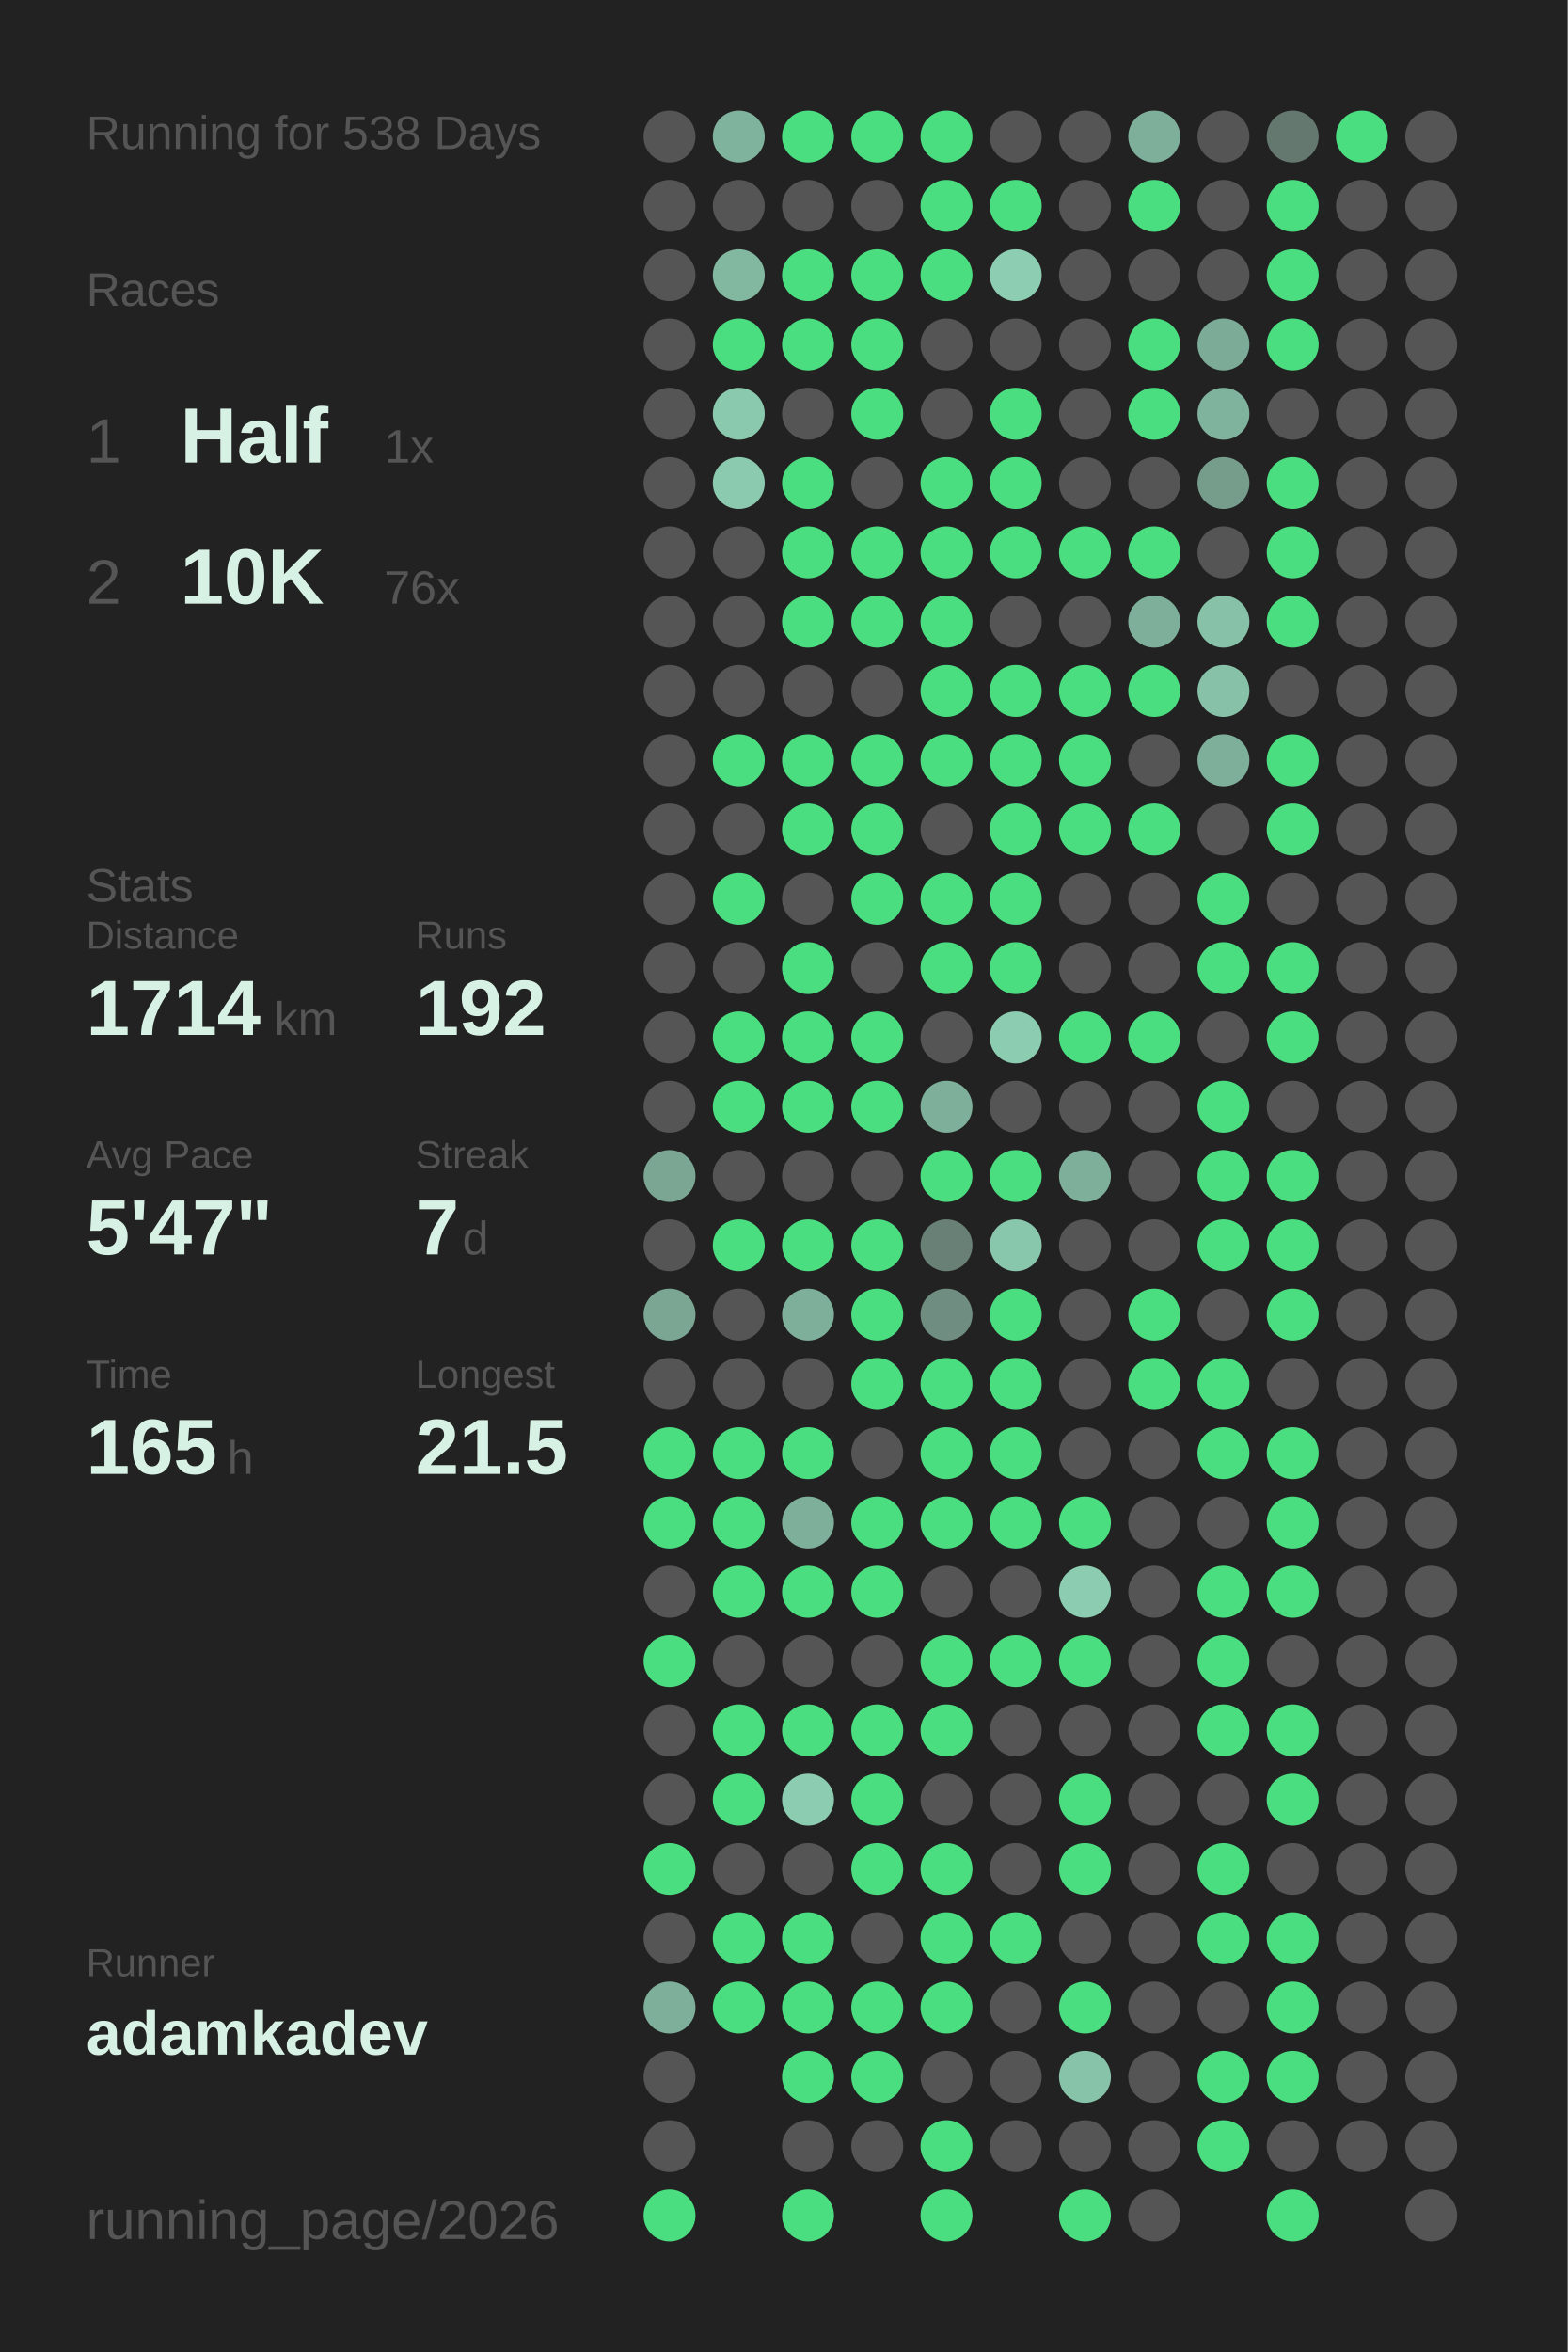
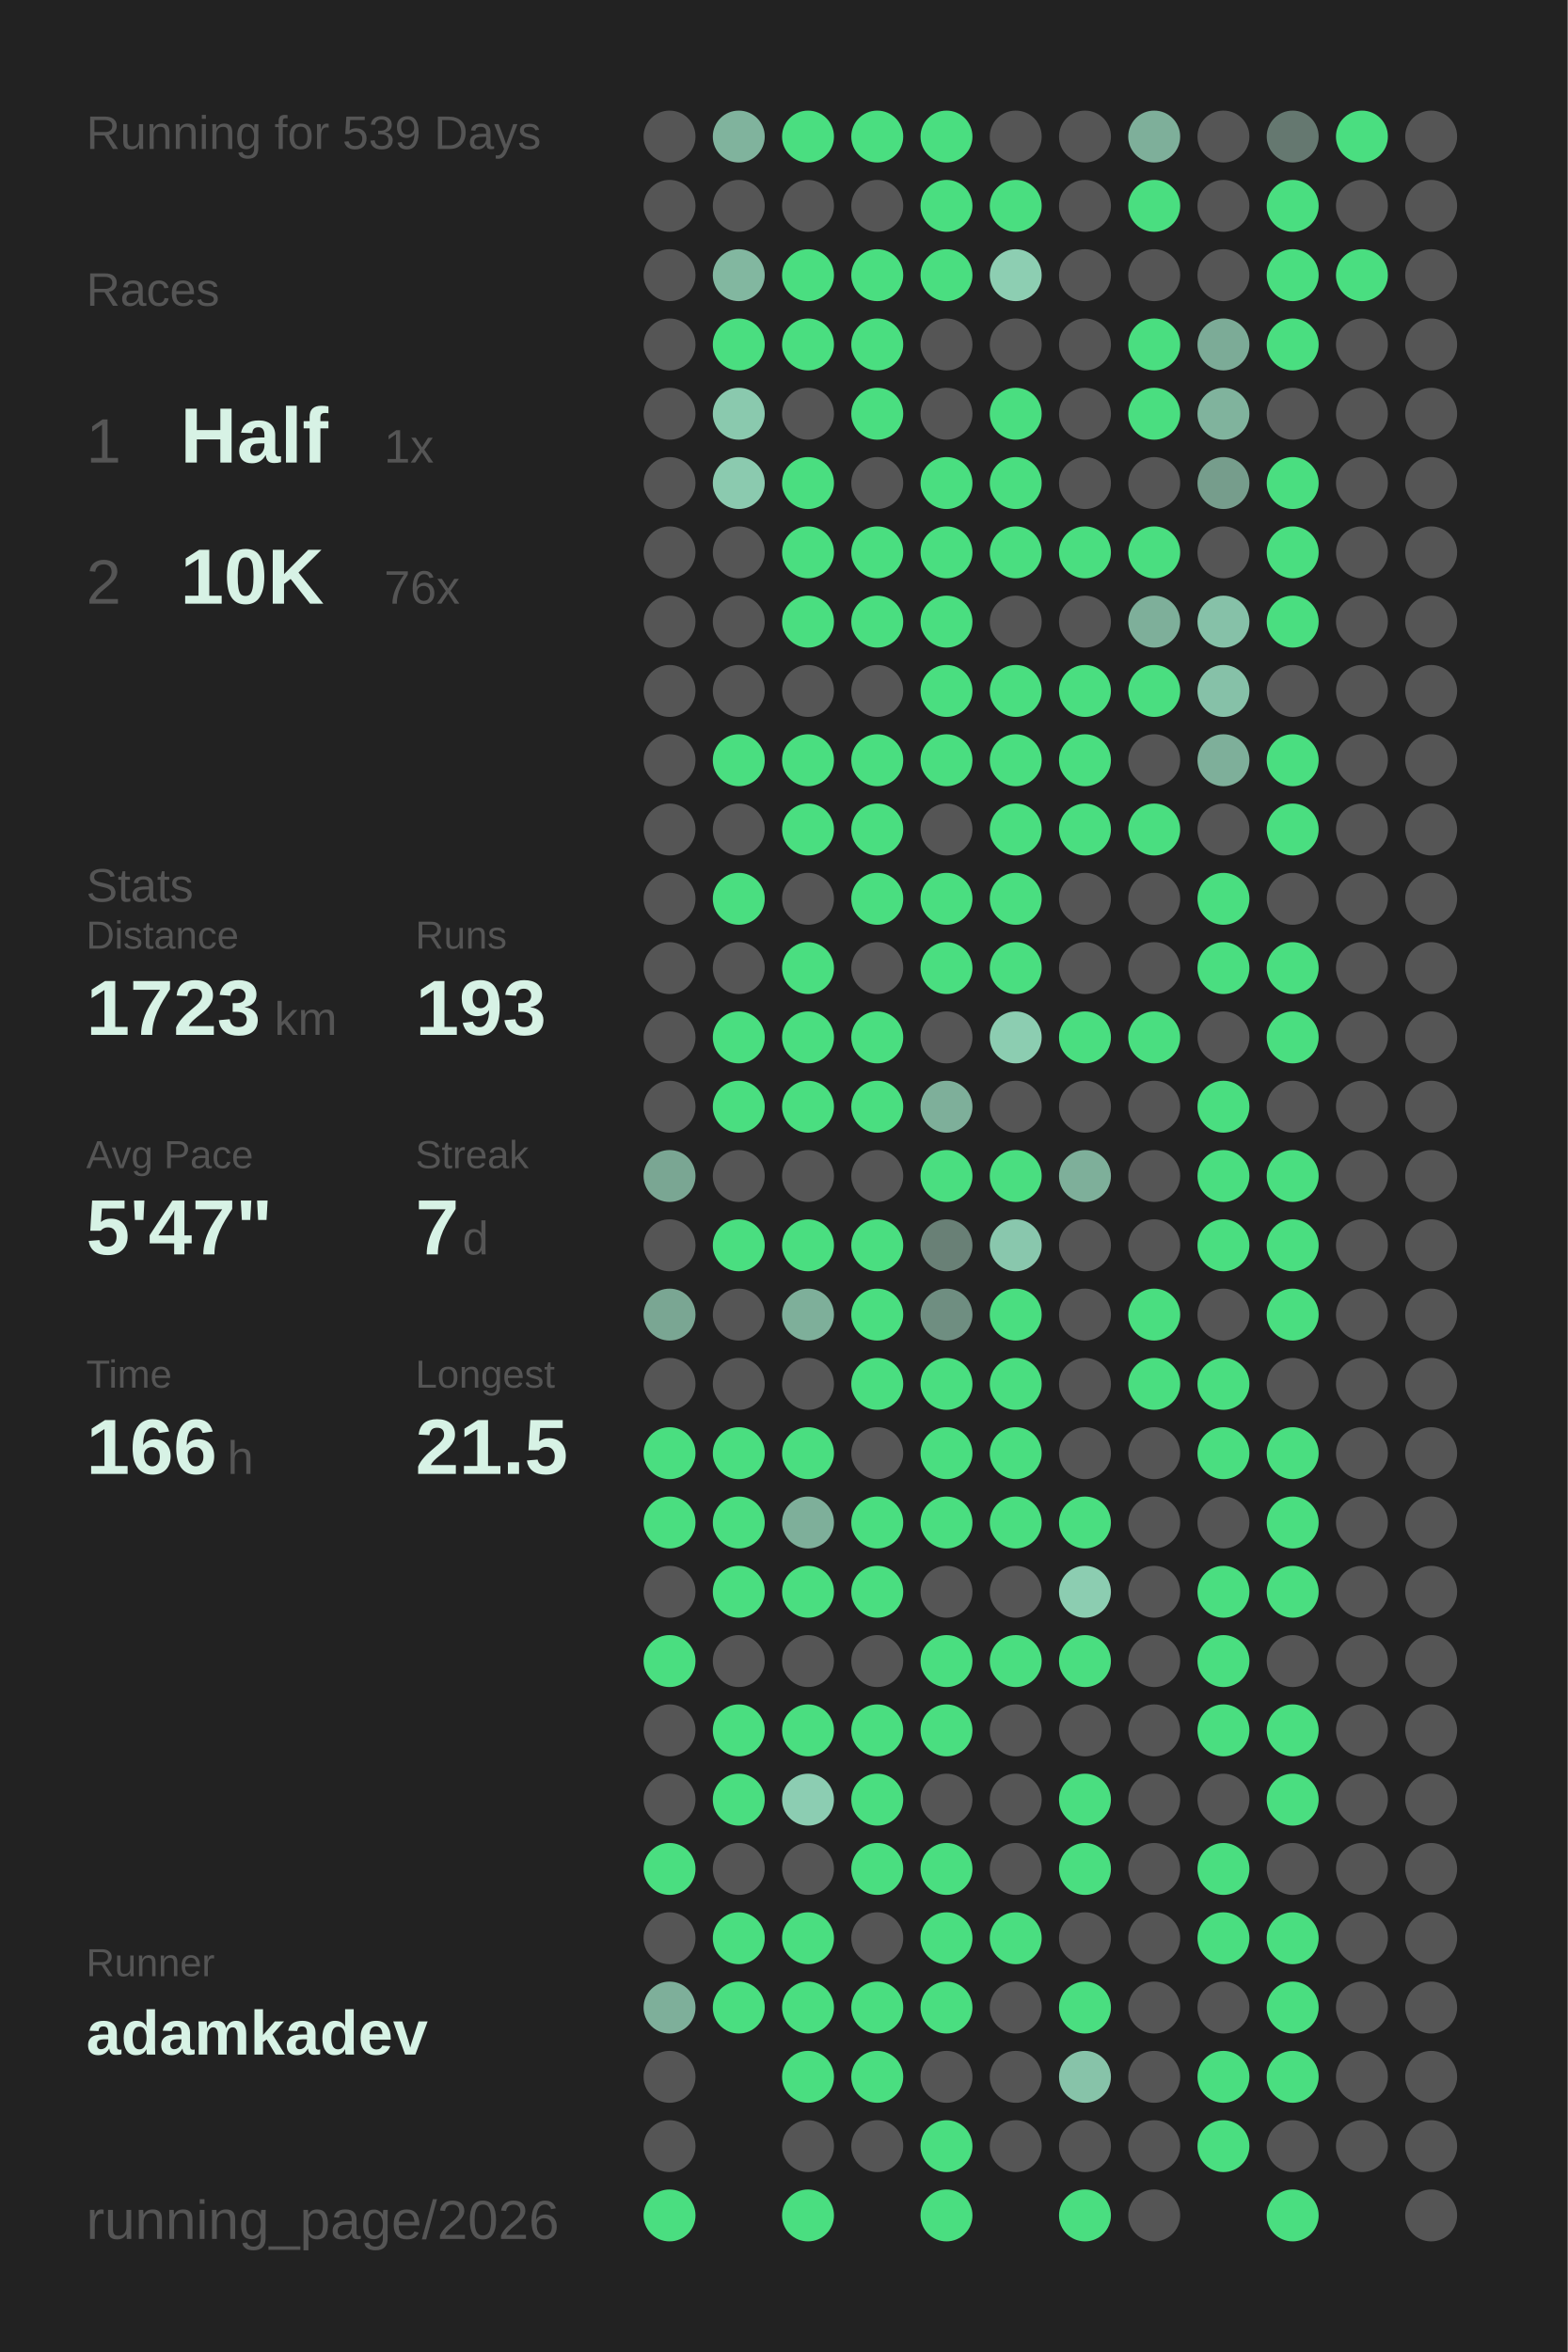
<svg xmlns="http://www.w3.org/2000/svg" baseProfile="full" height="300mm" version="1.1" viewBox="0,0,200,300" width="200mm">
  <defs />
  <rect fill="#222222" height="300" width="200" x="0" y="0" />
-   <text fill="#555555" style="font-size:6px; font-family:Arial;" x="11" y="19">Running for 538 Days</text>
+   <text fill="#555555" style="font-size:6px; font-family:Arial;" x="11" y="19">Running for 539 Days</text>
  <text fill="#555555" style="font-size:6px; font-family:Arial;" x="11" y="39">Races</text>
  <text fill="#555555" style="font-size:8px; font-family:Arial;" x="11" y="59">1</text>
  <text fill="#D7F2E5" style="font-size:10px; font-family:Arial; font-weight:bold;" x="23" y="59">Half</text>
  <text fill="#555555" style="font-size:6px; font-family:Arial;" x="49" y="59">1x</text>
  <text fill="#555555" style="font-size:8px; font-family:Arial;" x="11" y="77">2</text>
  <text fill="#D7F2E5" style="font-size:10px; font-family:Arial; font-weight:bold;" x="23" y="77">10K</text>
  <text fill="#555555" style="font-size:6px; font-family:Arial;" x="49" y="77">76x</text>
  <text fill="#555555" style="font-size:6px; font-family:Arial;" x="11" y="115">Stats</text>
  <text fill="#555555" style="font-size:5px; font-family:Arial;" x="11" y="121">Distance</text>
-   <text fill="#D7F2E5" style="font-size:10px; font-family:Arial; font-weight:bold;" x="11" y="132">1714</text>
+   <text fill="#D7F2E5" style="font-size:10px; font-family:Arial; font-weight:bold;" x="11" y="132">1723</text>
  <text fill="#555555" style="font-size:6px; font-family:Arial;" x="35" y="132">km</text>
  <text fill="#555555" style="font-size:5px; font-family:Arial;" x="53" y="121">Runs</text>
-   <text fill="#D7F2E5" style="font-size:10px; font-family:Arial; font-weight:bold;" x="53" y="132">192</text>
+   <text fill="#D7F2E5" style="font-size:10px; font-family:Arial; font-weight:bold;" x="53" y="132">193</text>
  <text fill="#555555" style="font-size:5px; font-family:Arial;" x="11" y="149">Avg Pace</text>
  <text fill="#D7F2E5" style="font-size:10px; font-family:Arial; font-weight:bold;" x="11" y="160">5'47"</text>
  <text fill="#555555" style="font-size:5px; font-family:Arial;" x="53" y="149">Streak</text>
  <text fill="#D7F2E5" style="font-size:10px; font-family:Arial; font-weight:bold;" x="53" y="160">7</text>
  <text fill="#555555" style="font-size:6px; font-family:Arial;" x="59" y="160">d</text>
  <text fill="#555555" style="font-size:5px; font-family:Arial;" x="11" y="177">Time</text>
-   <text fill="#D7F2E5" style="font-size:10px; font-family:Arial; font-weight:bold;" x="11" y="188">165</text>
+   <text fill="#D7F2E5" style="font-size:10px; font-family:Arial; font-weight:bold;" x="11" y="188">166</text>
  <text fill="#555555" style="font-size:6px; font-family:Arial;" x="29" y="188">h</text>
  <text fill="#555555" style="font-size:5px; font-family:Arial;" x="53" y="177">Longest</text>
  <text fill="#D7F2E5" style="font-size:10px; font-family:Arial; font-weight:bold;" x="53" y="188">21.5</text>
  <text fill="#555555" style="font-size:5px; font-family:Arial;" x="11" y="252.065">Runner</text>
  <text fill="#D7F2E5" style="font-size:8px; font-family:Arial; font-weight:bold;" x="11" y="262.065">adamkadev</text>
  <text fill="#555555" style="font-size:7px; font-family:Arial;" x="11" y="285.581">running_page/2026</text>
  <circle cx="85.417" cy="17.419" fill="#555555" r="3.312" />
  <circle cx="85.417" cy="26.258" fill="#555555" r="3.312" />
  <circle cx="85.417" cy="35.097" fill="#555555" r="3.312" />
  <circle cx="85.417" cy="43.935" fill="#555555" r="3.312" />
  <circle cx="85.417" cy="52.774" fill="#555555" r="3.312" />
  <circle cx="85.417" cy="61.613" fill="#555555" r="3.312" />
  <circle cx="85.417" cy="70.452" fill="#555555" r="3.312" />
  <circle cx="85.417" cy="79.29" fill="#555555" r="3.312" />
  <circle cx="85.417" cy="88.129" fill="#555555" r="3.312" />
  <circle cx="85.417" cy="96.968" fill="#555555" r="3.312" />
  <circle cx="85.417" cy="105.806" fill="#555555" r="3.312" />
  <circle cx="85.417" cy="114.645" fill="#555555" r="3.312" />
  <circle cx="85.417" cy="123.484" fill="#555555" r="3.312" />
  <circle cx="85.417" cy="132.323" fill="#555555" r="3.312" />
  <circle cx="85.417" cy="141.161" fill="#555555" r="3.312" />
  <circle cx="85.417" cy="150" fill="#7aa693" r="3.312" />
  <circle cx="85.417" cy="158.839" fill="#555555" r="3.312" />
  <circle cx="85.417" cy="167.677" fill="#7aa693" r="3.312" />
  <circle cx="85.417" cy="176.516" fill="#555555" r="3.312" />
  <circle cx="85.417" cy="185.355" fill="#4ADE80" r="3.312" />
  <circle cx="85.417" cy="194.194" fill="#4ADE80" r="3.312" />
  <circle cx="85.417" cy="203.032" fill="#555555" r="3.312" />
  <circle cx="85.417" cy="211.871" fill="#4ADE80" r="3.312" />
  <circle cx="85.417" cy="220.71" fill="#555555" r="3.312" />
  <circle cx="85.417" cy="229.548" fill="#555555" r="3.312" />
  <circle cx="85.417" cy="238.387" fill="#4ADE80" r="3.312" />
  <circle cx="85.417" cy="247.226" fill="#555555" r="3.312" />
  <circle cx="85.417" cy="256.065" fill="#7eaf9a" r="3.312" />
  <circle cx="85.417" cy="264.903" fill="#555555" r="3.312" />
  <circle cx="85.417" cy="273.742" fill="#555555" r="3.312" />
  <circle cx="85.417" cy="282.581" fill="#4ADE80" r="3.312" />
  <circle cx="94.25" cy="17.419" fill="#80b39d" r="3.312" />
  <circle cx="94.25" cy="26.258" fill="#555555" r="3.312" />
  <circle cx="94.25" cy="35.097" fill="#82b7a0" r="3.312" />
  <circle cx="94.25" cy="43.935" fill="#4ADE80" r="3.312" />
  <circle cx="94.25" cy="52.774" fill="#8ac9ae" r="3.312" />
  <circle cx="94.25" cy="61.613" fill="#8bcaaf" r="3.312" />
  <circle cx="94.25" cy="70.452" fill="#555555" r="3.312" />
  <circle cx="94.25" cy="79.29" fill="#555555" r="3.312" />
  <circle cx="94.25" cy="88.129" fill="#555555" r="3.312" />
  <circle cx="94.25" cy="96.968" fill="#4ADE80" r="3.312" />
  <circle cx="94.25" cy="105.806" fill="#555555" r="3.312" />
  <circle cx="94.25" cy="114.645" fill="#4ADE80" r="3.312" />
  <circle cx="94.25" cy="123.484" fill="#555555" r="3.312" />
  <circle cx="94.25" cy="132.323" fill="#4ADE80" r="3.312" />
  <circle cx="94.25" cy="141.161" fill="#4ADE80" r="3.312" />
  <circle cx="94.25" cy="150" fill="#555555" r="3.312" />
  <circle cx="94.25" cy="158.839" fill="#4ADE80" r="3.312" />
  <circle cx="94.25" cy="167.677" fill="#555555" r="3.312" />
  <circle cx="94.25" cy="176.516" fill="#555555" r="3.312" />
  <circle cx="94.25" cy="185.355" fill="#4ADE80" r="3.312" />
  <circle cx="94.25" cy="194.194" fill="#4ADE80" r="3.312" />
  <circle cx="94.25" cy="203.032" fill="#4ADE80" r="3.312" />
  <circle cx="94.25" cy="211.871" fill="#555555" r="3.312" />
  <circle cx="94.25" cy="220.71" fill="#4ADE80" r="3.312" />
  <circle cx="94.25" cy="229.548" fill="#4ADE80" r="3.312" />
  <circle cx="94.25" cy="238.387" fill="#555555" r="3.312" />
  <circle cx="94.25" cy="247.226" fill="#4ADE80" r="3.312" />
  <circle cx="94.25" cy="256.065" fill="#4ADE80" r="3.312" />
  <circle cx="103.083" cy="17.419" fill="#4ADE80" r="3.312" />
  <circle cx="103.083" cy="26.258" fill="#555555" r="3.312" />
  <circle cx="103.083" cy="35.097" fill="#4ADE80" r="3.312" />
  <circle cx="103.083" cy="43.935" fill="#4ADE80" r="3.312" />
  <circle cx="103.083" cy="52.774" fill="#555555" r="3.312" />
  <circle cx="103.083" cy="61.613" fill="#4ADE80" r="3.312" />
  <circle cx="103.083" cy="70.452" fill="#4ADE80" r="3.312" />
  <circle cx="103.083" cy="79.29" fill="#4ADE80" r="3.312" />
  <circle cx="103.083" cy="88.129" fill="#555555" r="3.312" />
  <circle cx="103.083" cy="96.968" fill="#4ADE80" r="3.312" />
  <circle cx="103.083" cy="105.806" fill="#4ADE80" r="3.312" />
  <circle cx="103.083" cy="114.645" fill="#555555" r="3.312" />
  <circle cx="103.083" cy="123.484" fill="#4ADE80" r="3.312" />
  <circle cx="103.083" cy="132.323" fill="#4ADE80" r="3.312" />
  <circle cx="103.083" cy="141.161" fill="#4ADE80" r="3.312" />
  <circle cx="103.083" cy="150" fill="#555555" r="3.312" />
  <circle cx="103.083" cy="158.839" fill="#4ADE80" r="3.312" />
  <circle cx="103.083" cy="167.677" fill="#7eaf9a" r="3.312" />
  <circle cx="103.083" cy="176.516" fill="#555555" r="3.312" />
  <circle cx="103.083" cy="185.355" fill="#4ADE80" r="3.312" />
  <circle cx="103.083" cy="194.194" fill="#7eaf9a" r="3.312" />
  <circle cx="103.083" cy="203.032" fill="#4ADE80" r="3.312" />
  <circle cx="103.083" cy="211.871" fill="#555555" r="3.312" />
  <circle cx="103.083" cy="220.71" fill="#4ADE80" r="3.312" />
  <circle cx="103.083" cy="229.548" fill="#8ccdb2" r="3.312" />
  <circle cx="103.083" cy="238.387" fill="#555555" r="3.312" />
  <circle cx="103.083" cy="247.226" fill="#4ADE80" r="3.312" />
  <circle cx="103.083" cy="256.065" fill="#4ADE80" r="3.312" />
  <circle cx="103.083" cy="264.903" fill="#4ADE80" r="3.312" />
  <circle cx="103.083" cy="273.742" fill="#555555" r="3.312" />
  <circle cx="103.083" cy="282.581" fill="#4ADE80" r="3.312" />
  <circle cx="111.917" cy="17.419" fill="#4ADE80" r="3.312" />
  <circle cx="111.917" cy="26.258" fill="#555555" r="3.312" />
  <circle cx="111.917" cy="35.097" fill="#4ADE80" r="3.312" />
  <circle cx="111.917" cy="43.935" fill="#4ADE80" r="3.312" />
  <circle cx="111.917" cy="52.774" fill="#4ADE80" r="3.312" />
  <circle cx="111.917" cy="61.613" fill="#555555" r="3.312" />
  <circle cx="111.917" cy="70.452" fill="#4ADE80" r="3.312" />
  <circle cx="111.917" cy="79.29" fill="#4ADE80" r="3.312" />
  <circle cx="111.917" cy="88.129" fill="#555555" r="3.312" />
  <circle cx="111.917" cy="96.968" fill="#4ADE80" r="3.312" />
  <circle cx="111.917" cy="105.806" fill="#4ADE80" r="3.312" />
  <circle cx="111.917" cy="114.645" fill="#4ADE80" r="3.312" />
  <circle cx="111.917" cy="123.484" fill="#555555" r="3.312" />
  <circle cx="111.917" cy="132.323" fill="#4ADE80" r="3.312" />
  <circle cx="111.917" cy="141.161" fill="#4ADE80" r="3.312" />
  <circle cx="111.917" cy="150" fill="#555555" r="3.312" />
  <circle cx="111.917" cy="158.839" fill="#4ADE80" r="3.312" />
  <circle cx="111.917" cy="167.677" fill="#4ADE80" r="3.312" />
  <circle cx="111.917" cy="176.516" fill="#4ADE80" r="3.312" />
  <circle cx="111.917" cy="185.355" fill="#555555" r="3.312" />
  <circle cx="111.917" cy="194.194" fill="#4ADE80" r="3.312" />
  <circle cx="111.917" cy="203.032" fill="#4ADE80" r="3.312" />
  <circle cx="111.917" cy="211.871" fill="#555555" r="3.312" />
  <circle cx="111.917" cy="220.71" fill="#4ADE80" r="3.312" />
  <circle cx="111.917" cy="229.548" fill="#4ADE80" r="3.312" />
  <circle cx="111.917" cy="238.387" fill="#4ADE80" r="3.312" />
  <circle cx="111.917" cy="247.226" fill="#555555" r="3.312" />
  <circle cx="111.917" cy="256.065" fill="#4ADE80" r="3.312" />
  <circle cx="111.917" cy="264.903" fill="#4ADE80" r="3.312" />
  <circle cx="111.917" cy="273.742" fill="#555555" r="3.312" />
  <circle cx="120.75" cy="17.419" fill="#4ADE80" r="3.312" />
  <circle cx="120.75" cy="26.258" fill="#4ADE80" r="3.312" />
  <circle cx="120.75" cy="35.097" fill="#4ADE80" r="3.312" />
  <circle cx="120.75" cy="43.935" fill="#555555" r="3.312" />
  <circle cx="120.75" cy="52.774" fill="#555555" r="3.312" />
  <circle cx="120.75" cy="61.613" fill="#4ADE80" r="3.312" />
  <circle cx="120.75" cy="70.452" fill="#4ADE80" r="3.312" />
  <circle cx="120.75" cy="79.29" fill="#4ADE80" r="3.312" />
  <circle cx="120.75" cy="88.129" fill="#4ADE80" r="3.312" />
  <circle cx="120.75" cy="96.968" fill="#4ADE80" r="3.312" />
  <circle cx="120.75" cy="105.806" fill="#555555" r="3.312" />
  <circle cx="120.75" cy="114.645" fill="#4ADE80" r="3.312" />
  <circle cx="120.75" cy="123.484" fill="#4ADE80" r="3.312" />
  <circle cx="120.75" cy="132.323" fill="#555555" r="3.312" />
  <circle cx="120.75" cy="141.161" fill="#7eaf9a" r="3.312" />
  <circle cx="120.75" cy="150" fill="#4ADE80" r="3.312" />
  <circle cx="120.75" cy="158.839" fill="#698076" r="3.312" />
  <circle cx="120.75" cy="167.677" fill="#6f8e81" r="3.312" />
  <circle cx="120.75" cy="176.516" fill="#4ADE80" r="3.312" />
  <circle cx="120.75" cy="185.355" fill="#4ADE80" r="3.312" />
  <circle cx="120.75" cy="194.194" fill="#4ADE80" r="3.312" />
  <circle cx="120.75" cy="203.032" fill="#555555" r="3.312" />
  <circle cx="120.75" cy="211.871" fill="#4ADE80" r="3.312" />
  <circle cx="120.75" cy="220.71" fill="#4ADE80" r="3.312" />
  <circle cx="120.75" cy="229.548" fill="#555555" r="3.312" />
  <circle cx="120.75" cy="238.387" fill="#4ADE80" r="3.312" />
  <circle cx="120.75" cy="247.226" fill="#4ADE80" r="3.312" />
  <circle cx="120.75" cy="256.065" fill="#4ADE80" r="3.312" />
  <circle cx="120.75" cy="264.903" fill="#555555" r="3.312" />
  <circle cx="120.75" cy="273.742" fill="#4ADE80" r="3.312" />
  <circle cx="120.75" cy="282.581" fill="#4ADE80" r="3.312" />
  <circle cx="129.583" cy="17.419" fill="#555555" r="3.312" />
  <circle cx="129.583" cy="26.258" fill="#4ADE80" r="3.312" />
  <circle cx="129.583" cy="35.097" fill="#8dceb2" r="3.312" />
  <circle cx="129.583" cy="43.935" fill="#555555" r="3.312" />
  <circle cx="129.583" cy="52.774" fill="#4ADE80" r="3.312" />
  <circle cx="129.583" cy="61.613" fill="#4ADE80" r="3.312" />
  <circle cx="129.583" cy="70.452" fill="#4ADE80" r="3.312" />
  <circle cx="129.583" cy="79.29" fill="#555555" r="3.312" />
  <circle cx="129.583" cy="88.129" fill="#4ADE80" r="3.312" />
  <circle cx="129.583" cy="96.968" fill="#4ADE80" r="3.312" />
  <circle cx="129.583" cy="105.806" fill="#4ADE80" r="3.312" />
  <circle cx="129.583" cy="114.645" fill="#4ADE80" r="3.312" />
  <circle cx="129.583" cy="123.484" fill="#4ADE80" r="3.312" />
  <circle cx="129.583" cy="132.323" fill="#8ccdb1" r="3.312" />
  <circle cx="129.583" cy="141.161" fill="#555555" r="3.312" />
  <circle cx="129.583" cy="150" fill="#4ADE80" r="3.312" />
  <circle cx="129.583" cy="158.839" fill="#89c7ad" r="3.312" />
  <circle cx="129.583" cy="167.677" fill="#4ADE80" r="3.312" />
  <circle cx="129.583" cy="176.516" fill="#4ADE80" r="3.312" />
  <circle cx="129.583" cy="185.355" fill="#4ADE80" r="3.312" />
  <circle cx="129.583" cy="194.194" fill="#4ADE80" r="3.312" />
  <circle cx="129.583" cy="203.032" fill="#555555" r="3.312" />
  <circle cx="129.583" cy="211.871" fill="#4ADE80" r="3.312" />
  <circle cx="129.583" cy="220.71" fill="#555555" r="3.312" />
  <circle cx="129.583" cy="229.548" fill="#555555" r="3.312" />
  <circle cx="129.583" cy="238.387" fill="#555555" r="3.312" />
  <circle cx="129.583" cy="247.226" fill="#4ADE80" r="3.312" />
  <circle cx="129.583" cy="256.065" fill="#555555" r="3.312" />
  <circle cx="129.583" cy="264.903" fill="#555555" r="3.312" />
  <circle cx="129.583" cy="273.742" fill="#555555" r="3.312" />
  <circle cx="138.417" cy="17.419" fill="#555555" r="3.312" />
  <circle cx="138.417" cy="26.258" fill="#555555" r="3.312" />
  <circle cx="138.417" cy="35.097" fill="#555555" r="3.312" />
  <circle cx="138.417" cy="43.935" fill="#555555" r="3.312" />
  <circle cx="138.417" cy="52.774" fill="#555555" r="3.312" />
  <circle cx="138.417" cy="61.613" fill="#555555" r="3.312" />
  <circle cx="138.417" cy="70.452" fill="#4ADE80" r="3.312" />
  <circle cx="138.417" cy="79.29" fill="#555555" r="3.312" />
  <circle cx="138.417" cy="88.129" fill="#4ADE80" r="3.312" />
  <circle cx="138.417" cy="96.968" fill="#4ADE80" r="3.312" />
  <circle cx="138.417" cy="105.806" fill="#4ADE80" r="3.312" />
  <circle cx="138.417" cy="114.645" fill="#555555" r="3.312" />
  <circle cx="138.417" cy="123.484" fill="#555555" r="3.312" />
  <circle cx="138.417" cy="132.323" fill="#4ADE80" r="3.312" />
  <circle cx="138.417" cy="141.161" fill="#555555" r="3.312" />
  <circle cx="138.417" cy="150" fill="#7eaf9a" r="3.312" />
  <circle cx="138.417" cy="158.839" fill="#555555" r="3.312" />
  <circle cx="138.417" cy="167.677" fill="#555555" r="3.312" />
  <circle cx="138.417" cy="176.516" fill="#555555" r="3.312" />
  <circle cx="138.417" cy="185.355" fill="#555555" r="3.312" />
  <circle cx="138.417" cy="194.194" fill="#4ADE80" r="3.312" />
  <circle cx="138.417" cy="203.032" fill="#8ccdb1" r="3.312" />
  <circle cx="138.417" cy="211.871" fill="#4ADE80" r="3.312" />
  <circle cx="138.417" cy="220.71" fill="#555555" r="3.312" />
  <circle cx="138.417" cy="229.548" fill="#4ADE80" r="3.312" />
  <circle cx="138.417" cy="238.387" fill="#4ADE80" r="3.312" />
  <circle cx="138.417" cy="247.226" fill="#555555" r="3.312" />
  <circle cx="138.417" cy="256.065" fill="#4ADE80" r="3.312" />
  <circle cx="138.417" cy="264.903" fill="#87c3a9" r="3.312" />
  <circle cx="138.417" cy="273.742" fill="#555555" r="3.312" />
  <circle cx="138.417" cy="282.581" fill="#4ADE80" r="3.312" />
  <circle cx="147.25" cy="17.419" fill="#7eaf9a" r="3.312" />
  <circle cx="147.25" cy="26.258" fill="#4ADE80" r="3.312" />
  <circle cx="147.25" cy="35.097" fill="#555555" r="3.312" />
  <circle cx="147.25" cy="43.935" fill="#4ADE80" r="3.312" />
  <circle cx="147.25" cy="52.774" fill="#4ADE80" r="3.312" />
  <circle cx="147.25" cy="61.613" fill="#555555" r="3.312" />
  <circle cx="147.25" cy="70.452" fill="#4ADE80" r="3.312" />
  <circle cx="147.25" cy="79.29" fill="#7eaf9a" r="3.312" />
  <circle cx="147.25" cy="88.129" fill="#4ADE80" r="3.312" />
  <circle cx="147.25" cy="96.968" fill="#555555" r="3.312" />
  <circle cx="147.25" cy="105.806" fill="#4ADE80" r="3.312" />
  <circle cx="147.25" cy="114.645" fill="#555555" r="3.312" />
  <circle cx="147.25" cy="123.484" fill="#555555" r="3.312" />
  <circle cx="147.25" cy="132.323" fill="#4ADE80" r="3.312" />
  <circle cx="147.25" cy="141.161" fill="#555555" r="3.312" />
  <circle cx="147.25" cy="150" fill="#555555" r="3.312" />
  <circle cx="147.25" cy="158.839" fill="#555555" r="3.312" />
  <circle cx="147.25" cy="167.677" fill="#4ADE80" r="3.312" />
  <circle cx="147.25" cy="176.516" fill="#4ADE80" r="3.312" />
  <circle cx="147.25" cy="185.355" fill="#555555" r="3.312" />
  <circle cx="147.25" cy="194.194" fill="#555555" r="3.312" />
  <circle cx="147.25" cy="203.032" fill="#555555" r="3.312" />
  <circle cx="147.25" cy="211.871" fill="#555555" r="3.312" />
  <circle cx="147.25" cy="220.71" fill="#555555" r="3.312" />
  <circle cx="147.25" cy="229.548" fill="#555555" r="3.312" />
  <circle cx="147.25" cy="238.387" fill="#555555" r="3.312" />
  <circle cx="147.25" cy="247.226" fill="#555555" r="3.312" />
  <circle cx="147.25" cy="256.065" fill="#555555" r="3.312" />
  <circle cx="147.25" cy="264.903" fill="#555555" r="3.312" />
  <circle cx="147.25" cy="273.742" fill="#555555" r="3.312" />
  <circle cx="147.25" cy="282.581" fill="#555555" r="3.312" />
  <circle cx="156.083" cy="17.419" fill="#555555" r="3.312" />
  <circle cx="156.083" cy="26.258" fill="#555555" r="3.312" />
  <circle cx="156.083" cy="35.097" fill="#555555" r="3.312" />
  <circle cx="156.083" cy="43.935" fill="#7cab97" r="3.312" />
  <circle cx="156.083" cy="52.774" fill="#80b39d" r="3.312" />
  <circle cx="156.083" cy="61.613" fill="#769d8c" r="3.312" />
  <circle cx="156.083" cy="70.452" fill="#555555" r="3.312" />
  <circle cx="156.083" cy="79.29" fill="#86c1a8" r="3.312" />
  <circle cx="156.083" cy="88.129" fill="#86c1a8" r="3.312" />
  <circle cx="156.083" cy="96.968" fill="#7eaf9a" r="3.312" />
  <circle cx="156.083" cy="105.806" fill="#555555" r="3.312" />
  <circle cx="156.083" cy="114.645" fill="#4ADE80" r="3.312" />
  <circle cx="156.083" cy="123.484" fill="#4ADE80" r="3.312" />
  <circle cx="156.083" cy="132.323" fill="#555555" r="3.312" />
  <circle cx="156.083" cy="141.161" fill="#4ADE80" r="3.312" />
  <circle cx="156.083" cy="150" fill="#4ADE80" r="3.312" />
  <circle cx="156.083" cy="158.839" fill="#4ADE80" r="3.312" />
  <circle cx="156.083" cy="167.677" fill="#555555" r="3.312" />
  <circle cx="156.083" cy="176.516" fill="#4ADE80" r="3.312" />
  <circle cx="156.083" cy="185.355" fill="#4ADE80" r="3.312" />
  <circle cx="156.083" cy="194.194" fill="#555555" r="3.312" />
  <circle cx="156.083" cy="203.032" fill="#4ADE80" r="3.312" />
  <circle cx="156.083" cy="211.871" fill="#4ADE80" r="3.312" />
  <circle cx="156.083" cy="220.71" fill="#4ADE80" r="3.312" />
  <circle cx="156.083" cy="229.548" fill="#555555" r="3.312" />
  <circle cx="156.083" cy="238.387" fill="#4ADE80" r="3.312" />
  <circle cx="156.083" cy="247.226" fill="#4ADE80" r="3.312" />
  <circle cx="156.083" cy="256.065" fill="#555555" r="3.312" />
  <circle cx="156.083" cy="264.903" fill="#4ADE80" r="3.312" />
  <circle cx="156.083" cy="273.742" fill="#4ADE80" r="3.312" />
  <circle cx="164.917" cy="17.419" fill="#657870" r="3.312" />
  <circle cx="164.917" cy="26.258" fill="#4ADE80" r="3.312" />
  <circle cx="164.917" cy="35.097" fill="#4ADE80" r="3.312" />
  <circle cx="164.917" cy="43.935" fill="#4ADE80" r="3.312" />
  <circle cx="164.917" cy="52.774" fill="#555555" r="3.312" />
  <circle cx="164.917" cy="61.613" fill="#4ADE80" r="3.312" />
  <circle cx="164.917" cy="70.452" fill="#4ADE80" r="3.312" />
  <circle cx="164.917" cy="79.29" fill="#4ADE80" r="3.312" />
  <circle cx="164.917" cy="88.129" fill="#555555" r="3.312" />
  <circle cx="164.917" cy="96.968" fill="#4ADE80" r="3.312" />
  <circle cx="164.917" cy="105.806" fill="#4ADE80" r="3.312" />
  <circle cx="164.917" cy="114.645" fill="#555555" r="3.312" />
  <circle cx="164.917" cy="123.484" fill="#4ADE80" r="3.312" />
  <circle cx="164.917" cy="132.323" fill="#4ADE80" r="3.312" />
  <circle cx="164.917" cy="141.161" fill="#555555" r="3.312" />
  <circle cx="164.917" cy="150" fill="#4ADE80" r="3.312" />
  <circle cx="164.917" cy="158.839" fill="#4ADE80" r="3.312" />
  <circle cx="164.917" cy="167.677" fill="#4ADE80" r="3.312" />
  <circle cx="164.917" cy="176.516" fill="#555555" r="3.312" />
  <circle cx="164.917" cy="185.355" fill="#4ADE80" r="3.312" />
  <circle cx="164.917" cy="194.194" fill="#4ADE80" r="3.312" />
  <circle cx="164.917" cy="203.032" fill="#4ADE80" r="3.312" />
  <circle cx="164.917" cy="211.871" fill="#555555" r="3.312" />
  <circle cx="164.917" cy="220.71" fill="#4ADE80" r="3.312" />
  <circle cx="164.917" cy="229.548" fill="#4ADE80" r="3.312" />
  <circle cx="164.917" cy="238.387" fill="#555555" r="3.312" />
  <circle cx="164.917" cy="247.226" fill="#4ADE80" r="3.312" />
  <circle cx="164.917" cy="256.065" fill="#4ADE80" r="3.312" />
  <circle cx="164.917" cy="264.903" fill="#4ADE80" r="3.312" />
  <circle cx="164.917" cy="273.742" fill="#555555" r="3.312" />
  <circle cx="164.917" cy="282.581" fill="#4ADE80" r="3.312" />
  <circle cx="173.75" cy="17.419" fill="#4ADE80" r="3.312" />
  <circle cx="173.75" cy="26.258" fill="#555555" r="3.312" />
-   <circle cx="173.75" cy="35.097" fill="#555555" r="3.312" />
+   <circle cx="173.75" cy="35.097" fill="#4ADE80" r="3.312" />
  <circle cx="173.75" cy="43.935" fill="#555555" r="3.312" />
  <circle cx="173.75" cy="52.774" fill="#555555" r="3.312" />
  <circle cx="173.75" cy="61.613" fill="#555555" r="3.312" />
  <circle cx="173.75" cy="70.452" fill="#555555" r="3.312" />
  <circle cx="173.75" cy="79.29" fill="#555555" r="3.312" />
  <circle cx="173.75" cy="88.129" fill="#555555" r="3.312" />
  <circle cx="173.75" cy="96.968" fill="#555555" r="3.312" />
  <circle cx="173.75" cy="105.806" fill="#555555" r="3.312" />
  <circle cx="173.75" cy="114.645" fill="#555555" r="3.312" />
  <circle cx="173.75" cy="123.484" fill="#555555" r="3.312" />
  <circle cx="173.75" cy="132.323" fill="#555555" r="3.312" />
  <circle cx="173.75" cy="141.161" fill="#555555" r="3.312" />
  <circle cx="173.75" cy="150" fill="#555555" r="3.312" />
  <circle cx="173.75" cy="158.839" fill="#555555" r="3.312" />
  <circle cx="173.75" cy="167.677" fill="#555555" r="3.312" />
  <circle cx="173.75" cy="176.516" fill="#555555" r="3.312" />
  <circle cx="173.75" cy="185.355" fill="#555555" r="3.312" />
  <circle cx="173.75" cy="194.194" fill="#555555" r="3.312" />
  <circle cx="173.75" cy="203.032" fill="#555555" r="3.312" />
  <circle cx="173.75" cy="211.871" fill="#555555" r="3.312" />
  <circle cx="173.75" cy="220.71" fill="#555555" r="3.312" />
  <circle cx="173.75" cy="229.548" fill="#555555" r="3.312" />
  <circle cx="173.75" cy="238.387" fill="#555555" r="3.312" />
  <circle cx="173.75" cy="247.226" fill="#555555" r="3.312" />
  <circle cx="173.75" cy="256.065" fill="#555555" r="3.312" />
  <circle cx="173.75" cy="264.903" fill="#555555" r="3.312" />
  <circle cx="173.75" cy="273.742" fill="#555555" r="3.312" />
  <circle cx="182.583" cy="17.419" fill="#555555" r="3.312" />
  <circle cx="182.583" cy="26.258" fill="#555555" r="3.312" />
  <circle cx="182.583" cy="35.097" fill="#555555" r="3.312" />
  <circle cx="182.583" cy="43.935" fill="#555555" r="3.312" />
  <circle cx="182.583" cy="52.774" fill="#555555" r="3.312" />
  <circle cx="182.583" cy="61.613" fill="#555555" r="3.312" />
  <circle cx="182.583" cy="70.452" fill="#555555" r="3.312" />
  <circle cx="182.583" cy="79.29" fill="#555555" r="3.312" />
  <circle cx="182.583" cy="88.129" fill="#555555" r="3.312" />
  <circle cx="182.583" cy="96.968" fill="#555555" r="3.312" />
  <circle cx="182.583" cy="105.806" fill="#555555" r="3.312" />
  <circle cx="182.583" cy="114.645" fill="#555555" r="3.312" />
  <circle cx="182.583" cy="123.484" fill="#555555" r="3.312" />
  <circle cx="182.583" cy="132.323" fill="#555555" r="3.312" />
  <circle cx="182.583" cy="141.161" fill="#555555" r="3.312" />
  <circle cx="182.583" cy="150" fill="#555555" r="3.312" />
  <circle cx="182.583" cy="158.839" fill="#555555" r="3.312" />
  <circle cx="182.583" cy="167.677" fill="#555555" r="3.312" />
  <circle cx="182.583" cy="176.516" fill="#555555" r="3.312" />
  <circle cx="182.583" cy="185.355" fill="#555555" r="3.312" />
  <circle cx="182.583" cy="194.194" fill="#555555" r="3.312" />
  <circle cx="182.583" cy="203.032" fill="#555555" r="3.312" />
  <circle cx="182.583" cy="211.871" fill="#555555" r="3.312" />
  <circle cx="182.583" cy="220.71" fill="#555555" r="3.312" />
  <circle cx="182.583" cy="229.548" fill="#555555" r="3.312" />
  <circle cx="182.583" cy="238.387" fill="#555555" r="3.312" />
  <circle cx="182.583" cy="247.226" fill="#555555" r="3.312" />
  <circle cx="182.583" cy="256.065" fill="#555555" r="3.312" />
  <circle cx="182.583" cy="264.903" fill="#555555" r="3.312" />
  <circle cx="182.583" cy="273.742" fill="#555555" r="3.312" />
  <circle cx="182.583" cy="282.581" fill="#555555" r="3.312" />
</svg>
